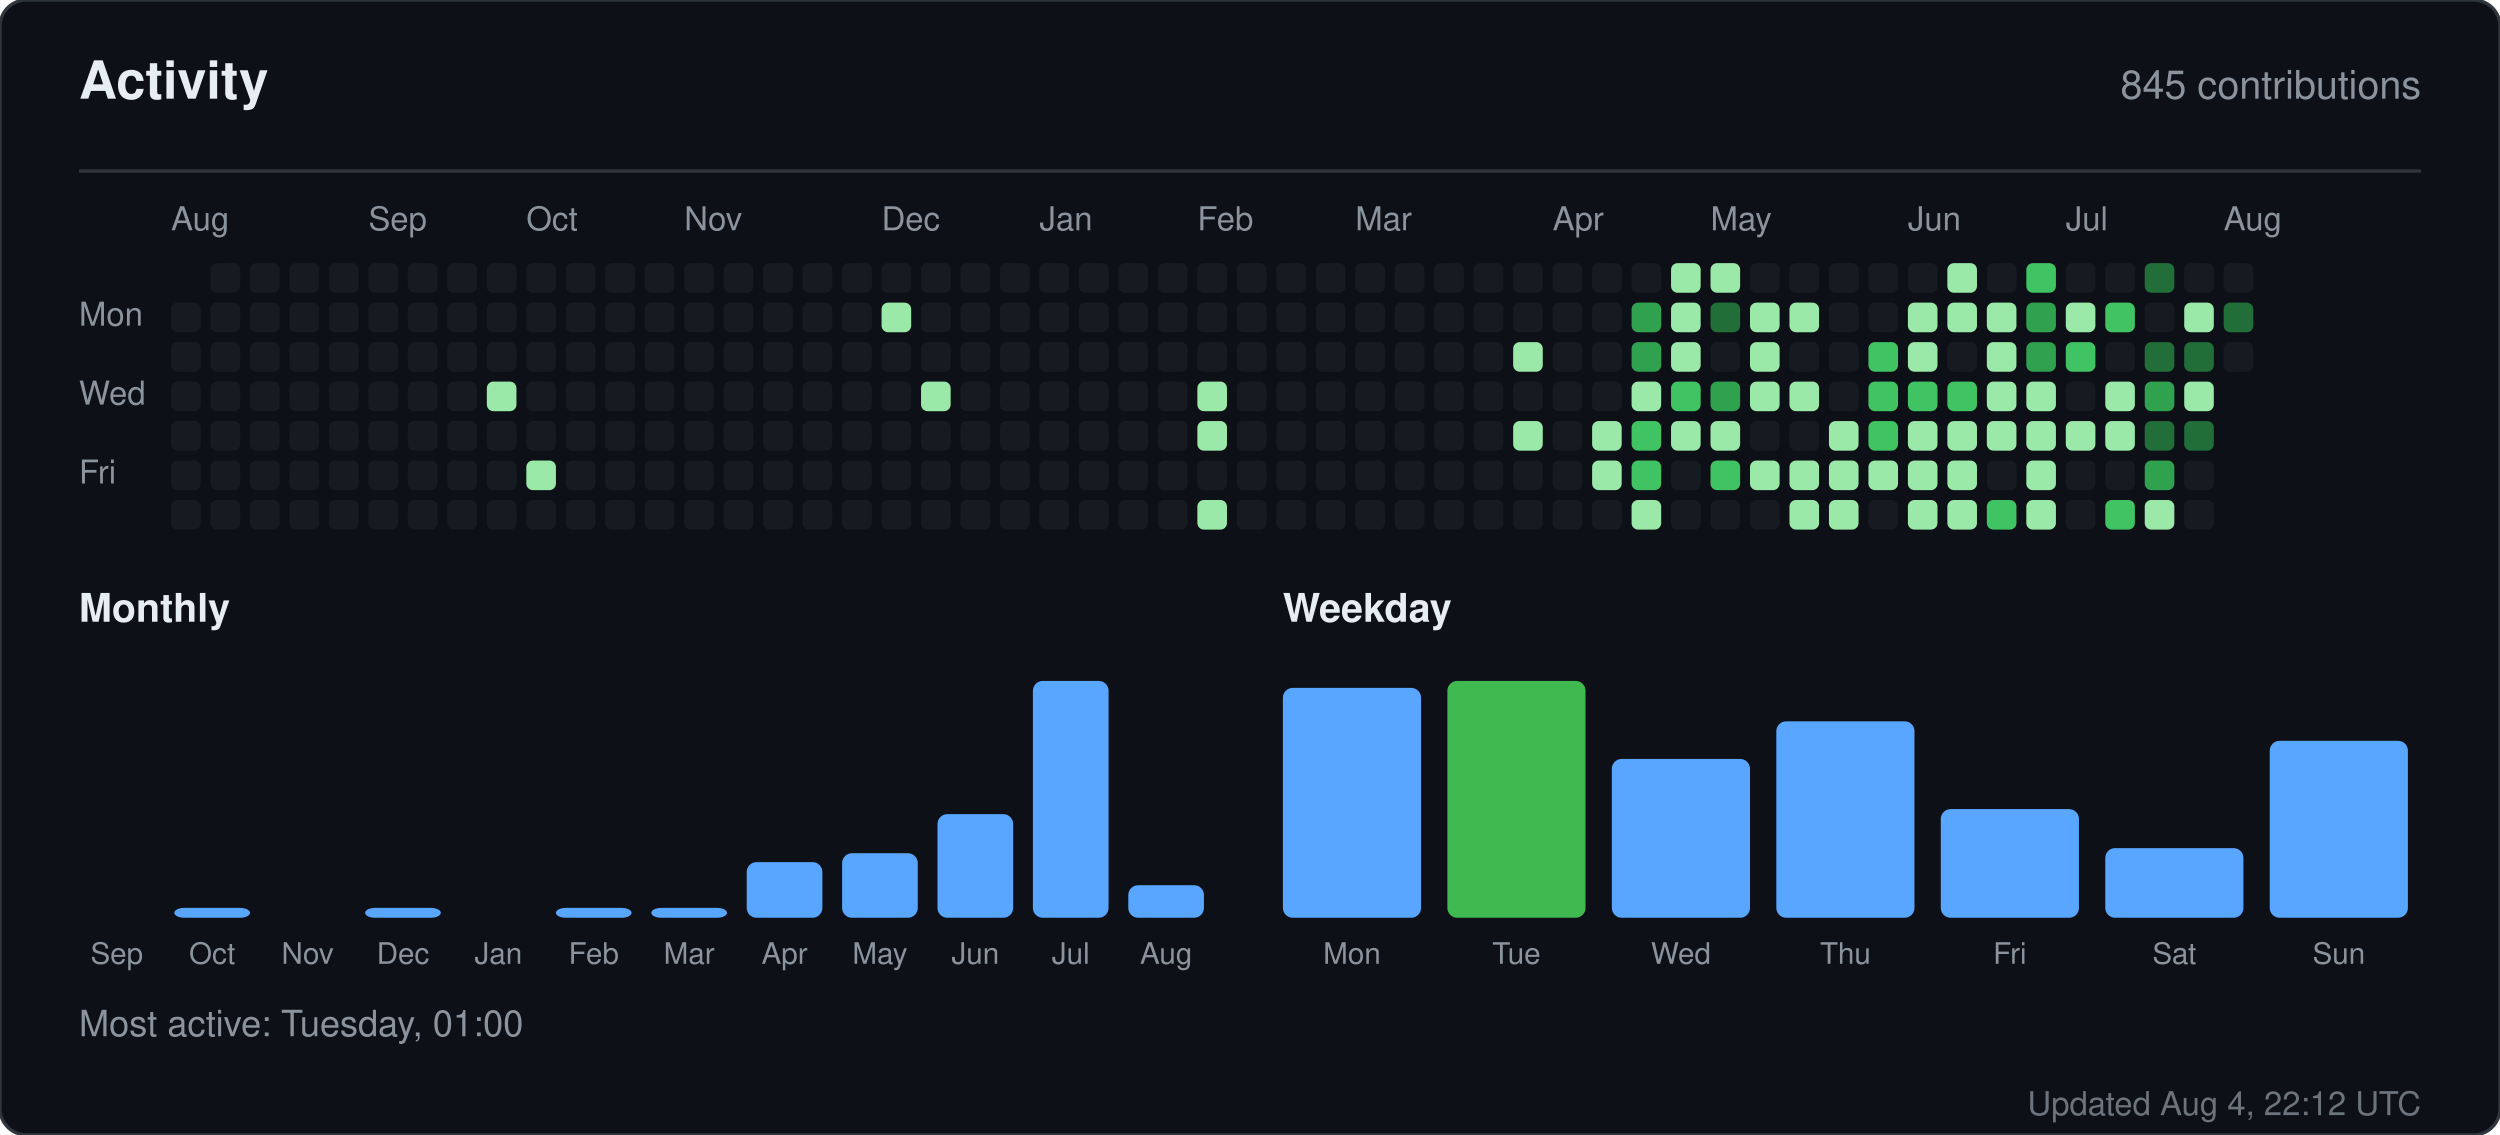
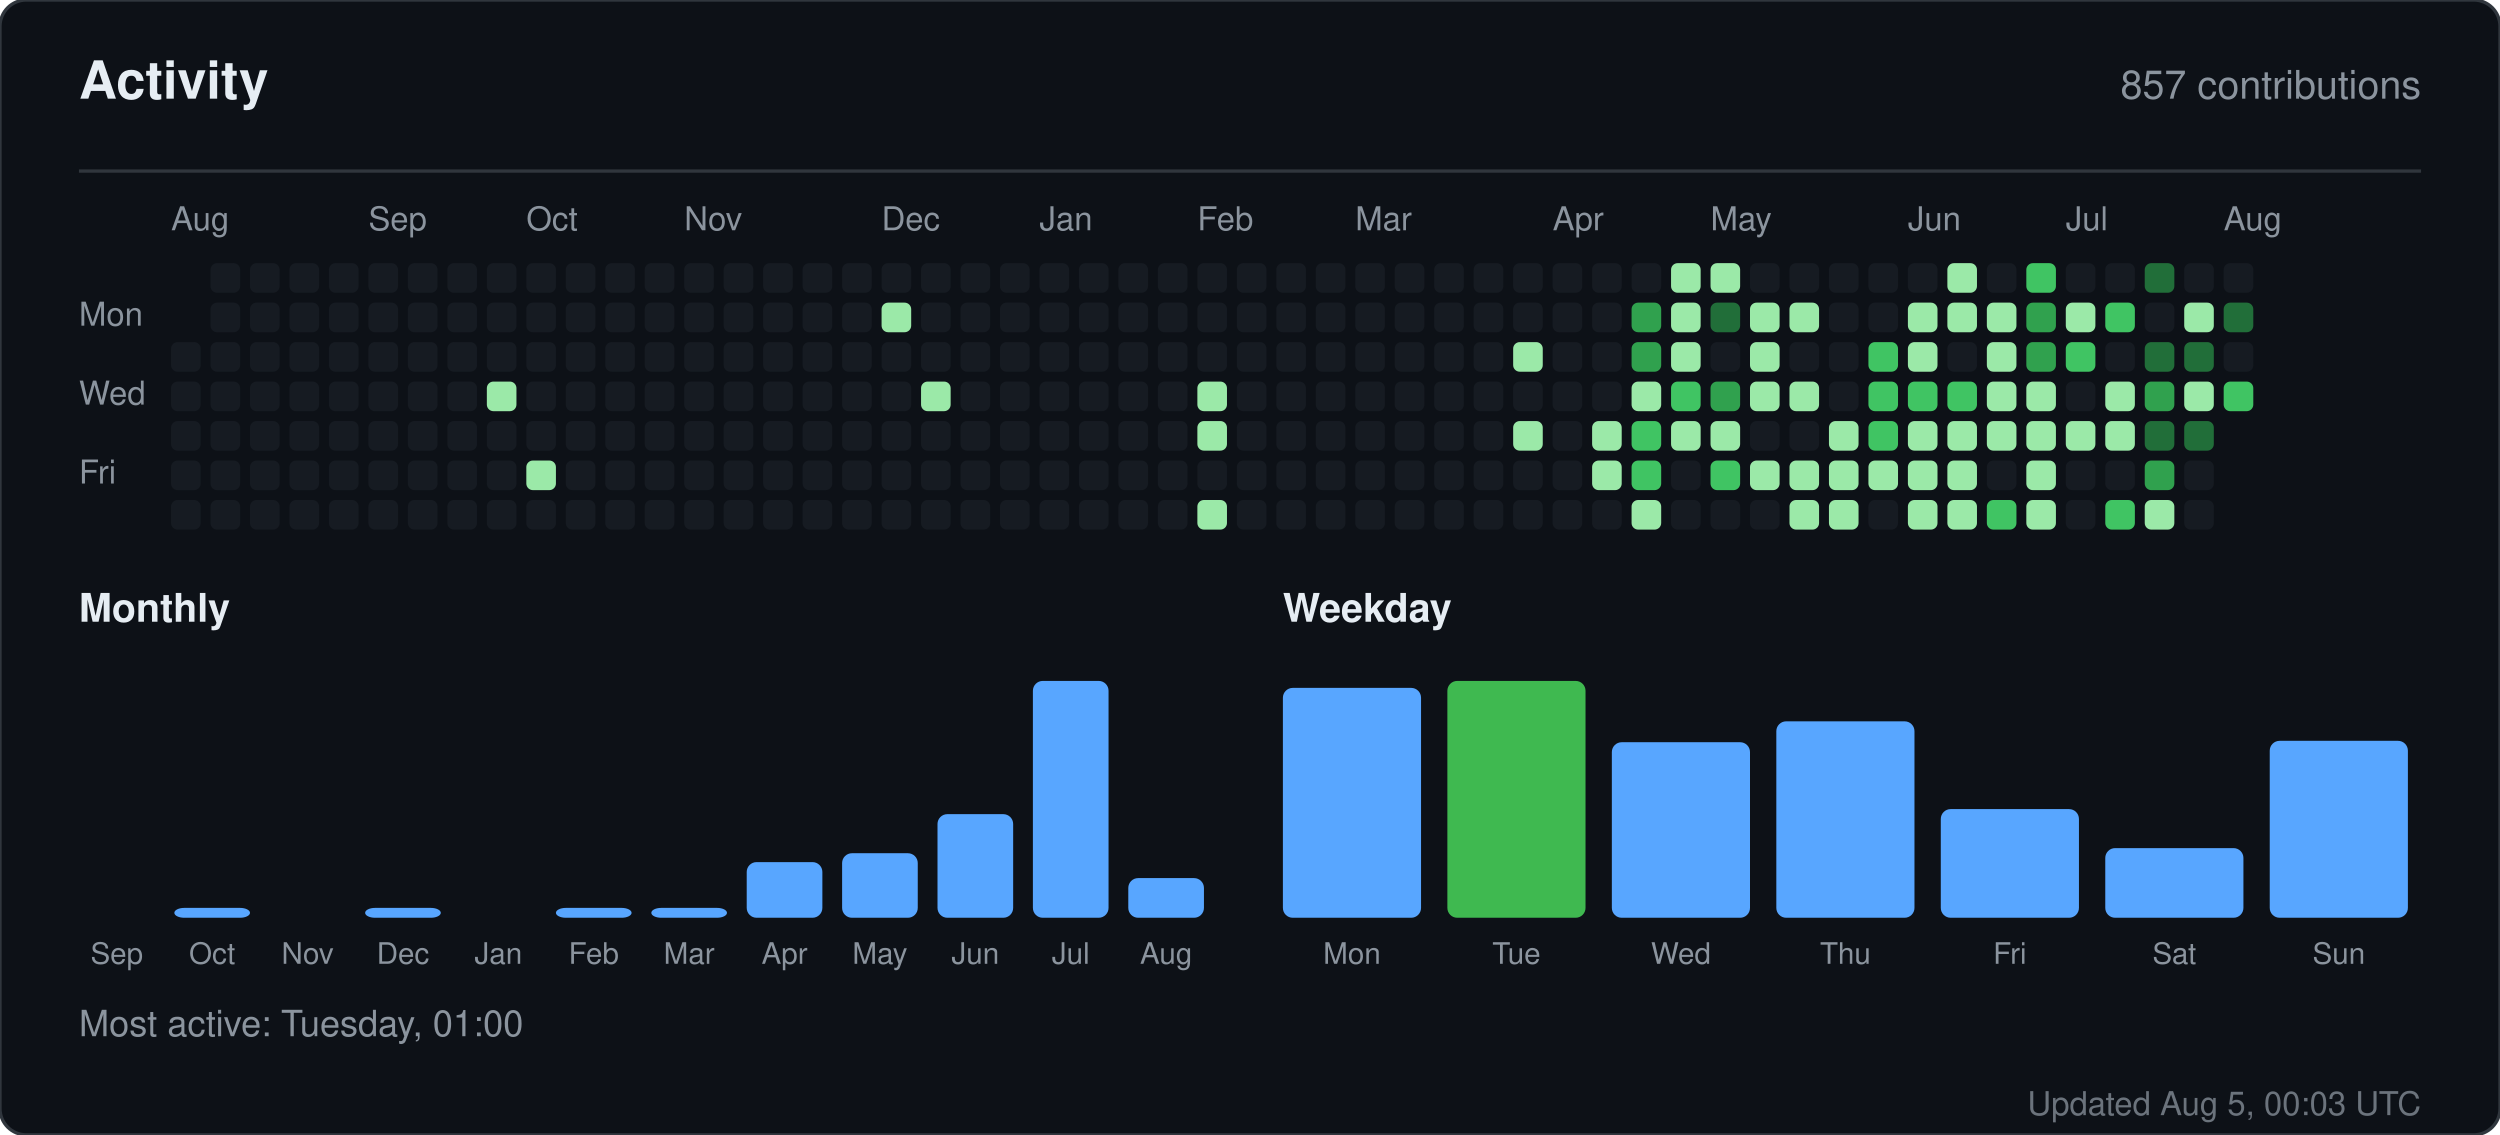
<svg xmlns="http://www.w3.org/2000/svg" width="760" height="345" viewBox="0 0 760 345" role="img" aria-label="Activity for sandiirawan12">
  <rect width="760" height="345" rx="8" fill="#0d1117" stroke="#30363d" />
  <g font-family="-apple-system, BlinkMacSystemFont, Segoe UI, Helvetica, Arial, sans-serif">
    <text x="24" y="30" fill="#e6edf3" font-size="16" font-weight="700">Activity</text>
-     <text x="736" y="30" fill="#8b949e" font-size="12" text-anchor="end">845 contributions</text>
+     <text x="736" y="30" fill="#8b949e" font-size="12" text-anchor="end">857 contributions</text>
    <line x1="24" y1="52" x2="736" y2="52" stroke="#30363d" />
    <text x="52" y="70" fill="#8b949e" font-size="10">Aug</text>
    <text x="112" y="70" fill="#8b949e" font-size="10">Sep</text>
    <text x="160" y="70" fill="#8b949e" font-size="10">Oct</text>
    <text x="208" y="70" fill="#8b949e" font-size="10">Nov</text>
    <text x="268" y="70" fill="#8b949e" font-size="10">Dec</text>
    <text x="316" y="70" fill="#8b949e" font-size="10">Jan</text>
    <text x="364" y="70" fill="#8b949e" font-size="10">Feb</text>
    <text x="412" y="70" fill="#8b949e" font-size="10">Mar</text>
    <text x="472" y="70" fill="#8b949e" font-size="10">Apr</text>
    <text x="520" y="70" fill="#8b949e" font-size="10">May</text>
    <text x="580" y="70" fill="#8b949e" font-size="10">Jun</text>
    <text x="628" y="70" fill="#8b949e" font-size="10">Jul</text>
    <text x="676" y="70" fill="#8b949e" font-size="10">Aug</text>
    <text x="24" y="99" fill="#8b949e" font-size="10">Mon</text>
    <text x="24" y="123" fill="#8b949e" font-size="10">Wed</text>
    <text x="24" y="147" fill="#8b949e" font-size="10">Fri</text>
-     <rect x="52" y="92" width="9" height="9" rx="2" fill="#161b22" />
    <rect x="52" y="104" width="9" height="9" rx="2" fill="#161b22" />
    <rect x="52" y="116" width="9" height="9" rx="2" fill="#161b22" />
    <rect x="52" y="128" width="9" height="9" rx="2" fill="#161b22" />
    <rect x="52" y="140" width="9" height="9" rx="2" fill="#161b22" />
    <rect x="52" y="152" width="9" height="9" rx="2" fill="#161b22" />
    <rect x="64" y="80" width="9" height="9" rx="2" fill="#161b22" />
    <rect x="64" y="92" width="9" height="9" rx="2" fill="#161b22" />
    <rect x="64" y="104" width="9" height="9" rx="2" fill="#161b22" />
    <rect x="64" y="116" width="9" height="9" rx="2" fill="#161b22" />
    <rect x="64" y="128" width="9" height="9" rx="2" fill="#161b22" />
    <rect x="64" y="140" width="9" height="9" rx="2" fill="#161b22" />
    <rect x="64" y="152" width="9" height="9" rx="2" fill="#161b22" />
    <rect x="76" y="80" width="9" height="9" rx="2" fill="#161b22" />
    <rect x="76" y="92" width="9" height="9" rx="2" fill="#161b22" />
    <rect x="76" y="104" width="9" height="9" rx="2" fill="#161b22" />
    <rect x="76" y="116" width="9" height="9" rx="2" fill="#161b22" />
    <rect x="76" y="128" width="9" height="9" rx="2" fill="#161b22" />
    <rect x="76" y="140" width="9" height="9" rx="2" fill="#161b22" />
    <rect x="76" y="152" width="9" height="9" rx="2" fill="#161b22" />
    <rect x="88" y="80" width="9" height="9" rx="2" fill="#161b22" />
    <rect x="88" y="92" width="9" height="9" rx="2" fill="#161b22" />
    <rect x="88" y="104" width="9" height="9" rx="2" fill="#161b22" />
    <rect x="88" y="116" width="9" height="9" rx="2" fill="#161b22" />
    <rect x="88" y="128" width="9" height="9" rx="2" fill="#161b22" />
    <rect x="88" y="140" width="9" height="9" rx="2" fill="#161b22" />
    <rect x="88" y="152" width="9" height="9" rx="2" fill="#161b22" />
    <rect x="100" y="80" width="9" height="9" rx="2" fill="#161b22" />
    <rect x="100" y="92" width="9" height="9" rx="2" fill="#161b22" />
    <rect x="100" y="104" width="9" height="9" rx="2" fill="#161b22" />
    <rect x="100" y="116" width="9" height="9" rx="2" fill="#161b22" />
    <rect x="100" y="128" width="9" height="9" rx="2" fill="#161b22" />
    <rect x="100" y="140" width="9" height="9" rx="2" fill="#161b22" />
    <rect x="100" y="152" width="9" height="9" rx="2" fill="#161b22" />
    <rect x="112" y="80" width="9" height="9" rx="2" fill="#161b22" />
    <rect x="112" y="92" width="9" height="9" rx="2" fill="#161b22" />
    <rect x="112" y="104" width="9" height="9" rx="2" fill="#161b22" />
    <rect x="112" y="116" width="9" height="9" rx="2" fill="#161b22" />
    <rect x="112" y="128" width="9" height="9" rx="2" fill="#161b22" />
    <rect x="112" y="140" width="9" height="9" rx="2" fill="#161b22" />
    <rect x="112" y="152" width="9" height="9" rx="2" fill="#161b22" />
    <rect x="124" y="80" width="9" height="9" rx="2" fill="#161b22" />
    <rect x="124" y="92" width="9" height="9" rx="2" fill="#161b22" />
    <rect x="124" y="104" width="9" height="9" rx="2" fill="#161b22" />
    <rect x="124" y="116" width="9" height="9" rx="2" fill="#161b22" />
    <rect x="124" y="128" width="9" height="9" rx="2" fill="#161b22" />
    <rect x="124" y="140" width="9" height="9" rx="2" fill="#161b22" />
    <rect x="124" y="152" width="9" height="9" rx="2" fill="#161b22" />
    <rect x="136" y="80" width="9" height="9" rx="2" fill="#161b22" />
    <rect x="136" y="92" width="9" height="9" rx="2" fill="#161b22" />
    <rect x="136" y="104" width="9" height="9" rx="2" fill="#161b22" />
    <rect x="136" y="116" width="9" height="9" rx="2" fill="#161b22" />
    <rect x="136" y="128" width="9" height="9" rx="2" fill="#161b22" />
    <rect x="136" y="140" width="9" height="9" rx="2" fill="#161b22" />
    <rect x="136" y="152" width="9" height="9" rx="2" fill="#161b22" />
    <rect x="148" y="80" width="9" height="9" rx="2" fill="#161b22" />
    <rect x="148" y="92" width="9" height="9" rx="2" fill="#161b22" />
    <rect x="148" y="104" width="9" height="9" rx="2" fill="#161b22" />
    <rect x="148" y="116" width="9" height="9" rx="2" fill="#9be9a8" />
    <rect x="148" y="128" width="9" height="9" rx="2" fill="#161b22" />
    <rect x="148" y="140" width="9" height="9" rx="2" fill="#161b22" />
    <rect x="148" y="152" width="9" height="9" rx="2" fill="#161b22" />
    <rect x="160" y="80" width="9" height="9" rx="2" fill="#161b22" />
    <rect x="160" y="92" width="9" height="9" rx="2" fill="#161b22" />
    <rect x="160" y="104" width="9" height="9" rx="2" fill="#161b22" />
    <rect x="160" y="116" width="9" height="9" rx="2" fill="#161b22" />
    <rect x="160" y="128" width="9" height="9" rx="2" fill="#161b22" />
    <rect x="160" y="140" width="9" height="9" rx="2" fill="#9be9a8" />
    <rect x="160" y="152" width="9" height="9" rx="2" fill="#161b22" />
    <rect x="172" y="80" width="9" height="9" rx="2" fill="#161b22" />
    <rect x="172" y="92" width="9" height="9" rx="2" fill="#161b22" />
    <rect x="172" y="104" width="9" height="9" rx="2" fill="#161b22" />
    <rect x="172" y="116" width="9" height="9" rx="2" fill="#161b22" />
    <rect x="172" y="128" width="9" height="9" rx="2" fill="#161b22" />
    <rect x="172" y="140" width="9" height="9" rx="2" fill="#161b22" />
    <rect x="172" y="152" width="9" height="9" rx="2" fill="#161b22" />
    <rect x="184" y="80" width="9" height="9" rx="2" fill="#161b22" />
    <rect x="184" y="92" width="9" height="9" rx="2" fill="#161b22" />
    <rect x="184" y="104" width="9" height="9" rx="2" fill="#161b22" />
    <rect x="184" y="116" width="9" height="9" rx="2" fill="#161b22" />
    <rect x="184" y="128" width="9" height="9" rx="2" fill="#161b22" />
    <rect x="184" y="140" width="9" height="9" rx="2" fill="#161b22" />
    <rect x="184" y="152" width="9" height="9" rx="2" fill="#161b22" />
    <rect x="196" y="80" width="9" height="9" rx="2" fill="#161b22" />
    <rect x="196" y="92" width="9" height="9" rx="2" fill="#161b22" />
    <rect x="196" y="104" width="9" height="9" rx="2" fill="#161b22" />
    <rect x="196" y="116" width="9" height="9" rx="2" fill="#161b22" />
    <rect x="196" y="128" width="9" height="9" rx="2" fill="#161b22" />
    <rect x="196" y="140" width="9" height="9" rx="2" fill="#161b22" />
    <rect x="196" y="152" width="9" height="9" rx="2" fill="#161b22" />
    <rect x="208" y="80" width="9" height="9" rx="2" fill="#161b22" />
    <rect x="208" y="92" width="9" height="9" rx="2" fill="#161b22" />
    <rect x="208" y="104" width="9" height="9" rx="2" fill="#161b22" />
    <rect x="208" y="116" width="9" height="9" rx="2" fill="#161b22" />
    <rect x="208" y="128" width="9" height="9" rx="2" fill="#161b22" />
    <rect x="208" y="140" width="9" height="9" rx="2" fill="#161b22" />
    <rect x="208" y="152" width="9" height="9" rx="2" fill="#161b22" />
    <rect x="220" y="80" width="9" height="9" rx="2" fill="#161b22" />
    <rect x="220" y="92" width="9" height="9" rx="2" fill="#161b22" />
    <rect x="220" y="104" width="9" height="9" rx="2" fill="#161b22" />
    <rect x="220" y="116" width="9" height="9" rx="2" fill="#161b22" />
    <rect x="220" y="128" width="9" height="9" rx="2" fill="#161b22" />
    <rect x="220" y="140" width="9" height="9" rx="2" fill="#161b22" />
    <rect x="220" y="152" width="9" height="9" rx="2" fill="#161b22" />
    <rect x="232" y="80" width="9" height="9" rx="2" fill="#161b22" />
    <rect x="232" y="92" width="9" height="9" rx="2" fill="#161b22" />
    <rect x="232" y="104" width="9" height="9" rx="2" fill="#161b22" />
    <rect x="232" y="116" width="9" height="9" rx="2" fill="#161b22" />
    <rect x="232" y="128" width="9" height="9" rx="2" fill="#161b22" />
    <rect x="232" y="140" width="9" height="9" rx="2" fill="#161b22" />
    <rect x="232" y="152" width="9" height="9" rx="2" fill="#161b22" />
    <rect x="244" y="80" width="9" height="9" rx="2" fill="#161b22" />
    <rect x="244" y="92" width="9" height="9" rx="2" fill="#161b22" />
    <rect x="244" y="104" width="9" height="9" rx="2" fill="#161b22" />
    <rect x="244" y="116" width="9" height="9" rx="2" fill="#161b22" />
    <rect x="244" y="128" width="9" height="9" rx="2" fill="#161b22" />
    <rect x="244" y="140" width="9" height="9" rx="2" fill="#161b22" />
    <rect x="244" y="152" width="9" height="9" rx="2" fill="#161b22" />
    <rect x="256" y="80" width="9" height="9" rx="2" fill="#161b22" />
    <rect x="256" y="92" width="9" height="9" rx="2" fill="#161b22" />
    <rect x="256" y="104" width="9" height="9" rx="2" fill="#161b22" />
    <rect x="256" y="116" width="9" height="9" rx="2" fill="#161b22" />
    <rect x="256" y="128" width="9" height="9" rx="2" fill="#161b22" />
    <rect x="256" y="140" width="9" height="9" rx="2" fill="#161b22" />
    <rect x="256" y="152" width="9" height="9" rx="2" fill="#161b22" />
    <rect x="268" y="80" width="9" height="9" rx="2" fill="#161b22" />
    <rect x="268" y="92" width="9" height="9" rx="2" fill="#9be9a8" />
    <rect x="268" y="104" width="9" height="9" rx="2" fill="#161b22" />
    <rect x="268" y="116" width="9" height="9" rx="2" fill="#161b22" />
    <rect x="268" y="128" width="9" height="9" rx="2" fill="#161b22" />
    <rect x="268" y="140" width="9" height="9" rx="2" fill="#161b22" />
    <rect x="268" y="152" width="9" height="9" rx="2" fill="#161b22" />
    <rect x="280" y="80" width="9" height="9" rx="2" fill="#161b22" />
    <rect x="280" y="92" width="9" height="9" rx="2" fill="#161b22" />
    <rect x="280" y="104" width="9" height="9" rx="2" fill="#161b22" />
    <rect x="280" y="116" width="9" height="9" rx="2" fill="#9be9a8" />
    <rect x="280" y="128" width="9" height="9" rx="2" fill="#161b22" />
    <rect x="280" y="140" width="9" height="9" rx="2" fill="#161b22" />
    <rect x="280" y="152" width="9" height="9" rx="2" fill="#161b22" />
    <rect x="292" y="80" width="9" height="9" rx="2" fill="#161b22" />
    <rect x="292" y="92" width="9" height="9" rx="2" fill="#161b22" />
    <rect x="292" y="104" width="9" height="9" rx="2" fill="#161b22" />
    <rect x="292" y="116" width="9" height="9" rx="2" fill="#161b22" />
    <rect x="292" y="128" width="9" height="9" rx="2" fill="#161b22" />
    <rect x="292" y="140" width="9" height="9" rx="2" fill="#161b22" />
    <rect x="292" y="152" width="9" height="9" rx="2" fill="#161b22" />
    <rect x="304" y="80" width="9" height="9" rx="2" fill="#161b22" />
    <rect x="304" y="92" width="9" height="9" rx="2" fill="#161b22" />
    <rect x="304" y="104" width="9" height="9" rx="2" fill="#161b22" />
    <rect x="304" y="116" width="9" height="9" rx="2" fill="#161b22" />
    <rect x="304" y="128" width="9" height="9" rx="2" fill="#161b22" />
    <rect x="304" y="140" width="9" height="9" rx="2" fill="#161b22" />
    <rect x="304" y="152" width="9" height="9" rx="2" fill="#161b22" />
    <rect x="316" y="80" width="9" height="9" rx="2" fill="#161b22" />
    <rect x="316" y="92" width="9" height="9" rx="2" fill="#161b22" />
    <rect x="316" y="104" width="9" height="9" rx="2" fill="#161b22" />
    <rect x="316" y="116" width="9" height="9" rx="2" fill="#161b22" />
    <rect x="316" y="128" width="9" height="9" rx="2" fill="#161b22" />
    <rect x="316" y="140" width="9" height="9" rx="2" fill="#161b22" />
    <rect x="316" y="152" width="9" height="9" rx="2" fill="#161b22" />
    <rect x="328" y="80" width="9" height="9" rx="2" fill="#161b22" />
    <rect x="328" y="92" width="9" height="9" rx="2" fill="#161b22" />
    <rect x="328" y="104" width="9" height="9" rx="2" fill="#161b22" />
    <rect x="328" y="116" width="9" height="9" rx="2" fill="#161b22" />
    <rect x="328" y="128" width="9" height="9" rx="2" fill="#161b22" />
    <rect x="328" y="140" width="9" height="9" rx="2" fill="#161b22" />
    <rect x="328" y="152" width="9" height="9" rx="2" fill="#161b22" />
    <rect x="340" y="80" width="9" height="9" rx="2" fill="#161b22" />
    <rect x="340" y="92" width="9" height="9" rx="2" fill="#161b22" />
    <rect x="340" y="104" width="9" height="9" rx="2" fill="#161b22" />
    <rect x="340" y="116" width="9" height="9" rx="2" fill="#161b22" />
    <rect x="340" y="128" width="9" height="9" rx="2" fill="#161b22" />
    <rect x="340" y="140" width="9" height="9" rx="2" fill="#161b22" />
    <rect x="340" y="152" width="9" height="9" rx="2" fill="#161b22" />
    <rect x="352" y="80" width="9" height="9" rx="2" fill="#161b22" />
    <rect x="352" y="92" width="9" height="9" rx="2" fill="#161b22" />
    <rect x="352" y="104" width="9" height="9" rx="2" fill="#161b22" />
    <rect x="352" y="116" width="9" height="9" rx="2" fill="#161b22" />
    <rect x="352" y="128" width="9" height="9" rx="2" fill="#161b22" />
    <rect x="352" y="140" width="9" height="9" rx="2" fill="#161b22" />
    <rect x="352" y="152" width="9" height="9" rx="2" fill="#161b22" />
    <rect x="364" y="80" width="9" height="9" rx="2" fill="#161b22" />
    <rect x="364" y="92" width="9" height="9" rx="2" fill="#161b22" />
    <rect x="364" y="104" width="9" height="9" rx="2" fill="#161b22" />
    <rect x="364" y="116" width="9" height="9" rx="2" fill="#9be9a8" />
    <rect x="364" y="128" width="9" height="9" rx="2" fill="#9be9a8" />
    <rect x="364" y="140" width="9" height="9" rx="2" fill="#161b22" />
    <rect x="364" y="152" width="9" height="9" rx="2" fill="#9be9a8" />
    <rect x="376" y="80" width="9" height="9" rx="2" fill="#161b22" />
    <rect x="376" y="92" width="9" height="9" rx="2" fill="#161b22" />
    <rect x="376" y="104" width="9" height="9" rx="2" fill="#161b22" />
    <rect x="376" y="116" width="9" height="9" rx="2" fill="#161b22" />
    <rect x="376" y="128" width="9" height="9" rx="2" fill="#161b22" />
    <rect x="376" y="140" width="9" height="9" rx="2" fill="#161b22" />
    <rect x="376" y="152" width="9" height="9" rx="2" fill="#161b22" />
    <rect x="388" y="80" width="9" height="9" rx="2" fill="#161b22" />
    <rect x="388" y="92" width="9" height="9" rx="2" fill="#161b22" />
    <rect x="388" y="104" width="9" height="9" rx="2" fill="#161b22" />
    <rect x="388" y="116" width="9" height="9" rx="2" fill="#161b22" />
    <rect x="388" y="128" width="9" height="9" rx="2" fill="#161b22" />
    <rect x="388" y="140" width="9" height="9" rx="2" fill="#161b22" />
    <rect x="388" y="152" width="9" height="9" rx="2" fill="#161b22" />
    <rect x="400" y="80" width="9" height="9" rx="2" fill="#161b22" />
    <rect x="400" y="92" width="9" height="9" rx="2" fill="#161b22" />
    <rect x="400" y="104" width="9" height="9" rx="2" fill="#161b22" />
    <rect x="400" y="116" width="9" height="9" rx="2" fill="#161b22" />
    <rect x="400" y="128" width="9" height="9" rx="2" fill="#161b22" />
    <rect x="400" y="140" width="9" height="9" rx="2" fill="#161b22" />
    <rect x="400" y="152" width="9" height="9" rx="2" fill="#161b22" />
    <rect x="412" y="80" width="9" height="9" rx="2" fill="#161b22" />
    <rect x="412" y="92" width="9" height="9" rx="2" fill="#161b22" />
    <rect x="412" y="104" width="9" height="9" rx="2" fill="#161b22" />
    <rect x="412" y="116" width="9" height="9" rx="2" fill="#161b22" />
    <rect x="412" y="128" width="9" height="9" rx="2" fill="#161b22" />
    <rect x="412" y="140" width="9" height="9" rx="2" fill="#161b22" />
    <rect x="412" y="152" width="9" height="9" rx="2" fill="#161b22" />
    <rect x="424" y="80" width="9" height="9" rx="2" fill="#161b22" />
    <rect x="424" y="92" width="9" height="9" rx="2" fill="#161b22" />
    <rect x="424" y="104" width="9" height="9" rx="2" fill="#161b22" />
    <rect x="424" y="116" width="9" height="9" rx="2" fill="#161b22" />
    <rect x="424" y="128" width="9" height="9" rx="2" fill="#161b22" />
    <rect x="424" y="140" width="9" height="9" rx="2" fill="#161b22" />
    <rect x="424" y="152" width="9" height="9" rx="2" fill="#161b22" />
    <rect x="436" y="80" width="9" height="9" rx="2" fill="#161b22" />
    <rect x="436" y="92" width="9" height="9" rx="2" fill="#161b22" />
    <rect x="436" y="104" width="9" height="9" rx="2" fill="#161b22" />
    <rect x="436" y="116" width="9" height="9" rx="2" fill="#161b22" />
    <rect x="436" y="128" width="9" height="9" rx="2" fill="#161b22" />
    <rect x="436" y="140" width="9" height="9" rx="2" fill="#161b22" />
    <rect x="436" y="152" width="9" height="9" rx="2" fill="#161b22" />
    <rect x="448" y="80" width="9" height="9" rx="2" fill="#161b22" />
    <rect x="448" y="92" width="9" height="9" rx="2" fill="#161b22" />
    <rect x="448" y="104" width="9" height="9" rx="2" fill="#161b22" />
    <rect x="448" y="116" width="9" height="9" rx="2" fill="#161b22" />
    <rect x="448" y="128" width="9" height="9" rx="2" fill="#161b22" />
    <rect x="448" y="140" width="9" height="9" rx="2" fill="#161b22" />
    <rect x="448" y="152" width="9" height="9" rx="2" fill="#161b22" />
    <rect x="460" y="80" width="9" height="9" rx="2" fill="#161b22" />
    <rect x="460" y="92" width="9" height="9" rx="2" fill="#161b22" />
    <rect x="460" y="104" width="9" height="9" rx="2" fill="#9be9a8" />
    <rect x="460" y="116" width="9" height="9" rx="2" fill="#161b22" />
    <rect x="460" y="128" width="9" height="9" rx="2" fill="#9be9a8" />
    <rect x="460" y="140" width="9" height="9" rx="2" fill="#161b22" />
    <rect x="460" y="152" width="9" height="9" rx="2" fill="#161b22" />
    <rect x="472" y="80" width="9" height="9" rx="2" fill="#161b22" />
    <rect x="472" y="92" width="9" height="9" rx="2" fill="#161b22" />
    <rect x="472" y="104" width="9" height="9" rx="2" fill="#161b22" />
    <rect x="472" y="116" width="9" height="9" rx="2" fill="#161b22" />
    <rect x="472" y="128" width="9" height="9" rx="2" fill="#161b22" />
    <rect x="472" y="140" width="9" height="9" rx="2" fill="#161b22" />
    <rect x="472" y="152" width="9" height="9" rx="2" fill="#161b22" />
    <rect x="484" y="80" width="9" height="9" rx="2" fill="#161b22" />
    <rect x="484" y="92" width="9" height="9" rx="2" fill="#161b22" />
    <rect x="484" y="104" width="9" height="9" rx="2" fill="#161b22" />
    <rect x="484" y="116" width="9" height="9" rx="2" fill="#161b22" />
    <rect x="484" y="128" width="9" height="9" rx="2" fill="#9be9a8" />
    <rect x="484" y="140" width="9" height="9" rx="2" fill="#9be9a8" />
    <rect x="484" y="152" width="9" height="9" rx="2" fill="#161b22" />
    <rect x="496" y="80" width="9" height="9" rx="2" fill="#161b22" />
    <rect x="496" y="92" width="9" height="9" rx="2" fill="#30a14e" />
    <rect x="496" y="104" width="9" height="9" rx="2" fill="#30a14e" />
    <rect x="496" y="116" width="9" height="9" rx="2" fill="#9be9a8" />
    <rect x="496" y="128" width="9" height="9" rx="2" fill="#40c463" />
    <rect x="496" y="140" width="9" height="9" rx="2" fill="#40c463" />
    <rect x="496" y="152" width="9" height="9" rx="2" fill="#9be9a8" />
    <rect x="508" y="80" width="9" height="9" rx="2" fill="#9be9a8" />
    <rect x="508" y="92" width="9" height="9" rx="2" fill="#9be9a8" />
    <rect x="508" y="104" width="9" height="9" rx="2" fill="#9be9a8" />
    <rect x="508" y="116" width="9" height="9" rx="2" fill="#40c463" />
    <rect x="508" y="128" width="9" height="9" rx="2" fill="#9be9a8" />
    <rect x="508" y="140" width="9" height="9" rx="2" fill="#161b22" />
    <rect x="508" y="152" width="9" height="9" rx="2" fill="#161b22" />
    <rect x="520" y="80" width="9" height="9" rx="2" fill="#9be9a8" />
    <rect x="520" y="92" width="9" height="9" rx="2" fill="#216e39" />
    <rect x="520" y="104" width="9" height="9" rx="2" fill="#161b22" />
    <rect x="520" y="116" width="9" height="9" rx="2" fill="#30a14e" />
    <rect x="520" y="128" width="9" height="9" rx="2" fill="#9be9a8" />
    <rect x="520" y="140" width="9" height="9" rx="2" fill="#40c463" />
    <rect x="520" y="152" width="9" height="9" rx="2" fill="#161b22" />
    <rect x="532" y="80" width="9" height="9" rx="2" fill="#161b22" />
    <rect x="532" y="92" width="9" height="9" rx="2" fill="#9be9a8" />
    <rect x="532" y="104" width="9" height="9" rx="2" fill="#9be9a8" />
    <rect x="532" y="116" width="9" height="9" rx="2" fill="#9be9a8" />
    <rect x="532" y="128" width="9" height="9" rx="2" fill="#161b22" />
    <rect x="532" y="140" width="9" height="9" rx="2" fill="#9be9a8" />
    <rect x="532" y="152" width="9" height="9" rx="2" fill="#161b22" />
    <rect x="544" y="80" width="9" height="9" rx="2" fill="#161b22" />
    <rect x="544" y="92" width="9" height="9" rx="2" fill="#9be9a8" />
    <rect x="544" y="104" width="9" height="9" rx="2" fill="#161b22" />
    <rect x="544" y="116" width="9" height="9" rx="2" fill="#9be9a8" />
    <rect x="544" y="128" width="9" height="9" rx="2" fill="#161b22" />
    <rect x="544" y="140" width="9" height="9" rx="2" fill="#9be9a8" />
    <rect x="544" y="152" width="9" height="9" rx="2" fill="#9be9a8" />
    <rect x="556" y="80" width="9" height="9" rx="2" fill="#161b22" />
    <rect x="556" y="92" width="9" height="9" rx="2" fill="#161b22" />
    <rect x="556" y="104" width="9" height="9" rx="2" fill="#161b22" />
    <rect x="556" y="116" width="9" height="9" rx="2" fill="#161b22" />
    <rect x="556" y="128" width="9" height="9" rx="2" fill="#9be9a8" />
    <rect x="556" y="140" width="9" height="9" rx="2" fill="#9be9a8" />
    <rect x="556" y="152" width="9" height="9" rx="2" fill="#9be9a8" />
    <rect x="568" y="80" width="9" height="9" rx="2" fill="#161b22" />
    <rect x="568" y="92" width="9" height="9" rx="2" fill="#161b22" />
    <rect x="568" y="104" width="9" height="9" rx="2" fill="#40c463" />
    <rect x="568" y="116" width="9" height="9" rx="2" fill="#40c463" />
    <rect x="568" y="128" width="9" height="9" rx="2" fill="#40c463" />
    <rect x="568" y="140" width="9" height="9" rx="2" fill="#9be9a8" />
    <rect x="568" y="152" width="9" height="9" rx="2" fill="#161b22" />
    <rect x="580" y="80" width="9" height="9" rx="2" fill="#161b22" />
    <rect x="580" y="92" width="9" height="9" rx="2" fill="#9be9a8" />
    <rect x="580" y="104" width="9" height="9" rx="2" fill="#9be9a8" />
    <rect x="580" y="116" width="9" height="9" rx="2" fill="#40c463" />
    <rect x="580" y="128" width="9" height="9" rx="2" fill="#9be9a8" />
    <rect x="580" y="140" width="9" height="9" rx="2" fill="#9be9a8" />
    <rect x="580" y="152" width="9" height="9" rx="2" fill="#9be9a8" />
    <rect x="592" y="80" width="9" height="9" rx="2" fill="#9be9a8" />
    <rect x="592" y="92" width="9" height="9" rx="2" fill="#9be9a8" />
    <rect x="592" y="104" width="9" height="9" rx="2" fill="#161b22" />
    <rect x="592" y="116" width="9" height="9" rx="2" fill="#40c463" />
    <rect x="592" y="128" width="9" height="9" rx="2" fill="#9be9a8" />
    <rect x="592" y="140" width="9" height="9" rx="2" fill="#9be9a8" />
    <rect x="592" y="152" width="9" height="9" rx="2" fill="#9be9a8" />
    <rect x="604" y="80" width="9" height="9" rx="2" fill="#161b22" />
    <rect x="604" y="92" width="9" height="9" rx="2" fill="#9be9a8" />
    <rect x="604" y="104" width="9" height="9" rx="2" fill="#9be9a8" />
    <rect x="604" y="116" width="9" height="9" rx="2" fill="#9be9a8" />
    <rect x="604" y="128" width="9" height="9" rx="2" fill="#9be9a8" />
    <rect x="604" y="140" width="9" height="9" rx="2" fill="#161b22" />
    <rect x="604" y="152" width="9" height="9" rx="2" fill="#40c463" />
    <rect x="616" y="80" width="9" height="9" rx="2" fill="#40c463" />
    <rect x="616" y="92" width="9" height="9" rx="2" fill="#30a14e" />
    <rect x="616" y="104" width="9" height="9" rx="2" fill="#30a14e" />
    <rect x="616" y="116" width="9" height="9" rx="2" fill="#9be9a8" />
    <rect x="616" y="128" width="9" height="9" rx="2" fill="#9be9a8" />
    <rect x="616" y="140" width="9" height="9" rx="2" fill="#9be9a8" />
    <rect x="616" y="152" width="9" height="9" rx="2" fill="#9be9a8" />
    <rect x="628" y="80" width="9" height="9" rx="2" fill="#161b22" />
    <rect x="628" y="92" width="9" height="9" rx="2" fill="#9be9a8" />
    <rect x="628" y="104" width="9" height="9" rx="2" fill="#40c463" />
    <rect x="628" y="116" width="9" height="9" rx="2" fill="#161b22" />
    <rect x="628" y="128" width="9" height="9" rx="2" fill="#9be9a8" />
    <rect x="628" y="140" width="9" height="9" rx="2" fill="#161b22" />
    <rect x="628" y="152" width="9" height="9" rx="2" fill="#161b22" />
    <rect x="640" y="80" width="9" height="9" rx="2" fill="#161b22" />
    <rect x="640" y="92" width="9" height="9" rx="2" fill="#40c463" />
    <rect x="640" y="104" width="9" height="9" rx="2" fill="#161b22" />
    <rect x="640" y="116" width="9" height="9" rx="2" fill="#9be9a8" />
    <rect x="640" y="128" width="9" height="9" rx="2" fill="#9be9a8" />
    <rect x="640" y="140" width="9" height="9" rx="2" fill="#161b22" />
    <rect x="640" y="152" width="9" height="9" rx="2" fill="#40c463" />
    <rect x="652" y="80" width="9" height="9" rx="2" fill="#216e39" />
    <rect x="652" y="92" width="9" height="9" rx="2" fill="#161b22" />
    <rect x="652" y="104" width="9" height="9" rx="2" fill="#216e39" />
    <rect x="652" y="116" width="9" height="9" rx="2" fill="#30a14e" />
    <rect x="652" y="128" width="9" height="9" rx="2" fill="#216e39" />
    <rect x="652" y="140" width="9" height="9" rx="2" fill="#30a14e" />
    <rect x="652" y="152" width="9" height="9" rx="2" fill="#9be9a8" />
    <rect x="664" y="80" width="9" height="9" rx="2" fill="#161b22" />
    <rect x="664" y="92" width="9" height="9" rx="2" fill="#9be9a8" />
    <rect x="664" y="104" width="9" height="9" rx="2" fill="#216e39" />
    <rect x="664" y="116" width="9" height="9" rx="2" fill="#9be9a8" />
    <rect x="664" y="128" width="9" height="9" rx="2" fill="#216e39" />
    <rect x="664" y="140" width="9" height="9" rx="2" fill="#161b22" />
    <rect x="664" y="152" width="9" height="9" rx="2" fill="#161b22" />
    <rect x="676" y="80" width="9" height="9" rx="2" fill="#161b22" />
    <rect x="676" y="92" width="9" height="9" rx="2" fill="#216e39" />
    <rect x="676" y="104" width="9" height="9" rx="2" fill="#161b22" />
+     <rect x="676" y="116" width="9" height="9" rx="2" fill="#40c463" />
    <text x="24" y="189" fill="#e6edf3" font-size="12" font-weight="600">Monthly</text>
    <text x="390" y="189" fill="#e6edf3" font-size="12" font-weight="600">Weekday</text>
    <rect x="24" y="279" width="23" height="0" rx="3" fill="#58a6ff" />
    <text x="35.5" y="293" fill="#8b949e" font-size="9" text-anchor="middle">Sep</text>
    <rect x="53" y="276" width="23" height="3" rx="3" fill="#58a6ff" />
    <text x="64.5" y="293" fill="#8b949e" font-size="9" text-anchor="middle">Oct</text>
    <rect x="82" y="279" width="23" height="0" rx="3" fill="#58a6ff" />
    <text x="93.5" y="293" fill="#8b949e" font-size="9" text-anchor="middle">Nov</text>
    <rect x="111" y="276" width="23" height="3" rx="3" fill="#58a6ff" />
    <text x="122.5" y="293" fill="#8b949e" font-size="9" text-anchor="middle">Dec</text>
    <rect x="140" y="279" width="23" height="0" rx="3" fill="#58a6ff" />
    <text x="151.5" y="293" fill="#8b949e" font-size="9" text-anchor="middle">Jan</text>
    <rect x="169" y="276" width="23" height="3" rx="3" fill="#58a6ff" />
    <text x="180.5" y="293" fill="#8b949e" font-size="9" text-anchor="middle">Feb</text>
    <rect x="198" y="276" width="23" height="3" rx="3" fill="#58a6ff" />
    <text x="209.5" y="293" fill="#8b949e" font-size="9" text-anchor="middle">Mar</text>
    <rect x="227" y="262.08" width="23" height="16.92" rx="3" fill="#58a6ff" />
    <text x="238.5" y="293" fill="#8b949e" font-size="9" text-anchor="middle">Apr</text>
    <rect x="256" y="259.38" width="23" height="19.62" rx="3" fill="#58a6ff" />
    <text x="267.5" y="293" fill="#8b949e" font-size="9" text-anchor="middle">May</text>
    <rect x="285" y="247.5" width="23" height="31.5" rx="3" fill="#58a6ff" />
    <text x="296.5" y="293" fill="#8b949e" font-size="9" text-anchor="middle">Jun</text>
    <rect x="314" y="207" width="23" height="72" rx="3" fill="#58a6ff" />
    <text x="325.5" y="293" fill="#8b949e" font-size="9" text-anchor="middle">Jul</text>
-     <rect x="343" y="269.1" width="23" height="9.9" rx="3" fill="#58a6ff" />
+     <rect x="343" y="266.94" width="23" height="12.06" rx="3" fill="#58a6ff" />
    <text x="354.5" y="293" fill="#8b949e" font-size="9" text-anchor="middle">Aug</text>
    <rect x="390" y="209.118" width="42" height="69.882" rx="3" fill="#58a6ff" />
    <text x="411" y="293" fill="#8b949e" font-size="9" text-anchor="middle">Mon</text>
    <rect x="440" y="207" width="42" height="72" rx="3" fill="#3fb950" />
    <text x="461" y="293" fill="#8b949e" font-size="9" text-anchor="middle">Tue</text>
-     <rect x="490" y="230.718" width="42" height="48.282" rx="3" fill="#58a6ff" />
+     <rect x="490" y="225.635" width="42" height="53.365" rx="3" fill="#58a6ff" />
    <text x="511" y="293" fill="#8b949e" font-size="9" text-anchor="middle">Wed</text>
    <rect x="540" y="219.282" width="42" height="59.718" rx="3" fill="#58a6ff" />
    <text x="561" y="293" fill="#8b949e" font-size="9" text-anchor="middle">Thu</text>
    <rect x="590" y="245.965" width="42" height="33.035" rx="3" fill="#58a6ff" />
    <text x="611" y="293" fill="#8b949e" font-size="9" text-anchor="middle">Fri</text>
    <rect x="640" y="257.824" width="42" height="21.176" rx="3" fill="#58a6ff" />
    <text x="661" y="293" fill="#8b949e" font-size="9" text-anchor="middle">Sat</text>
    <rect x="690" y="225.212" width="42" height="53.788" rx="3" fill="#58a6ff" />
    <text x="711" y="293" fill="#8b949e" font-size="9" text-anchor="middle">Sun</text>
    <text x="24" y="315" fill="#8b949e" font-size="11">Most active: Tuesday, 01:00</text>
-     <text x="736" y="339" fill="#8b949e" font-size="10" text-anchor="end" opacity="0.75">Updated Aug 4, 22:12 UTC</text>
+     <text x="736" y="339" fill="#8b949e" font-size="10" text-anchor="end" opacity="0.75">Updated Aug 5, 00:03 UTC</text>
  </g>
</svg>
